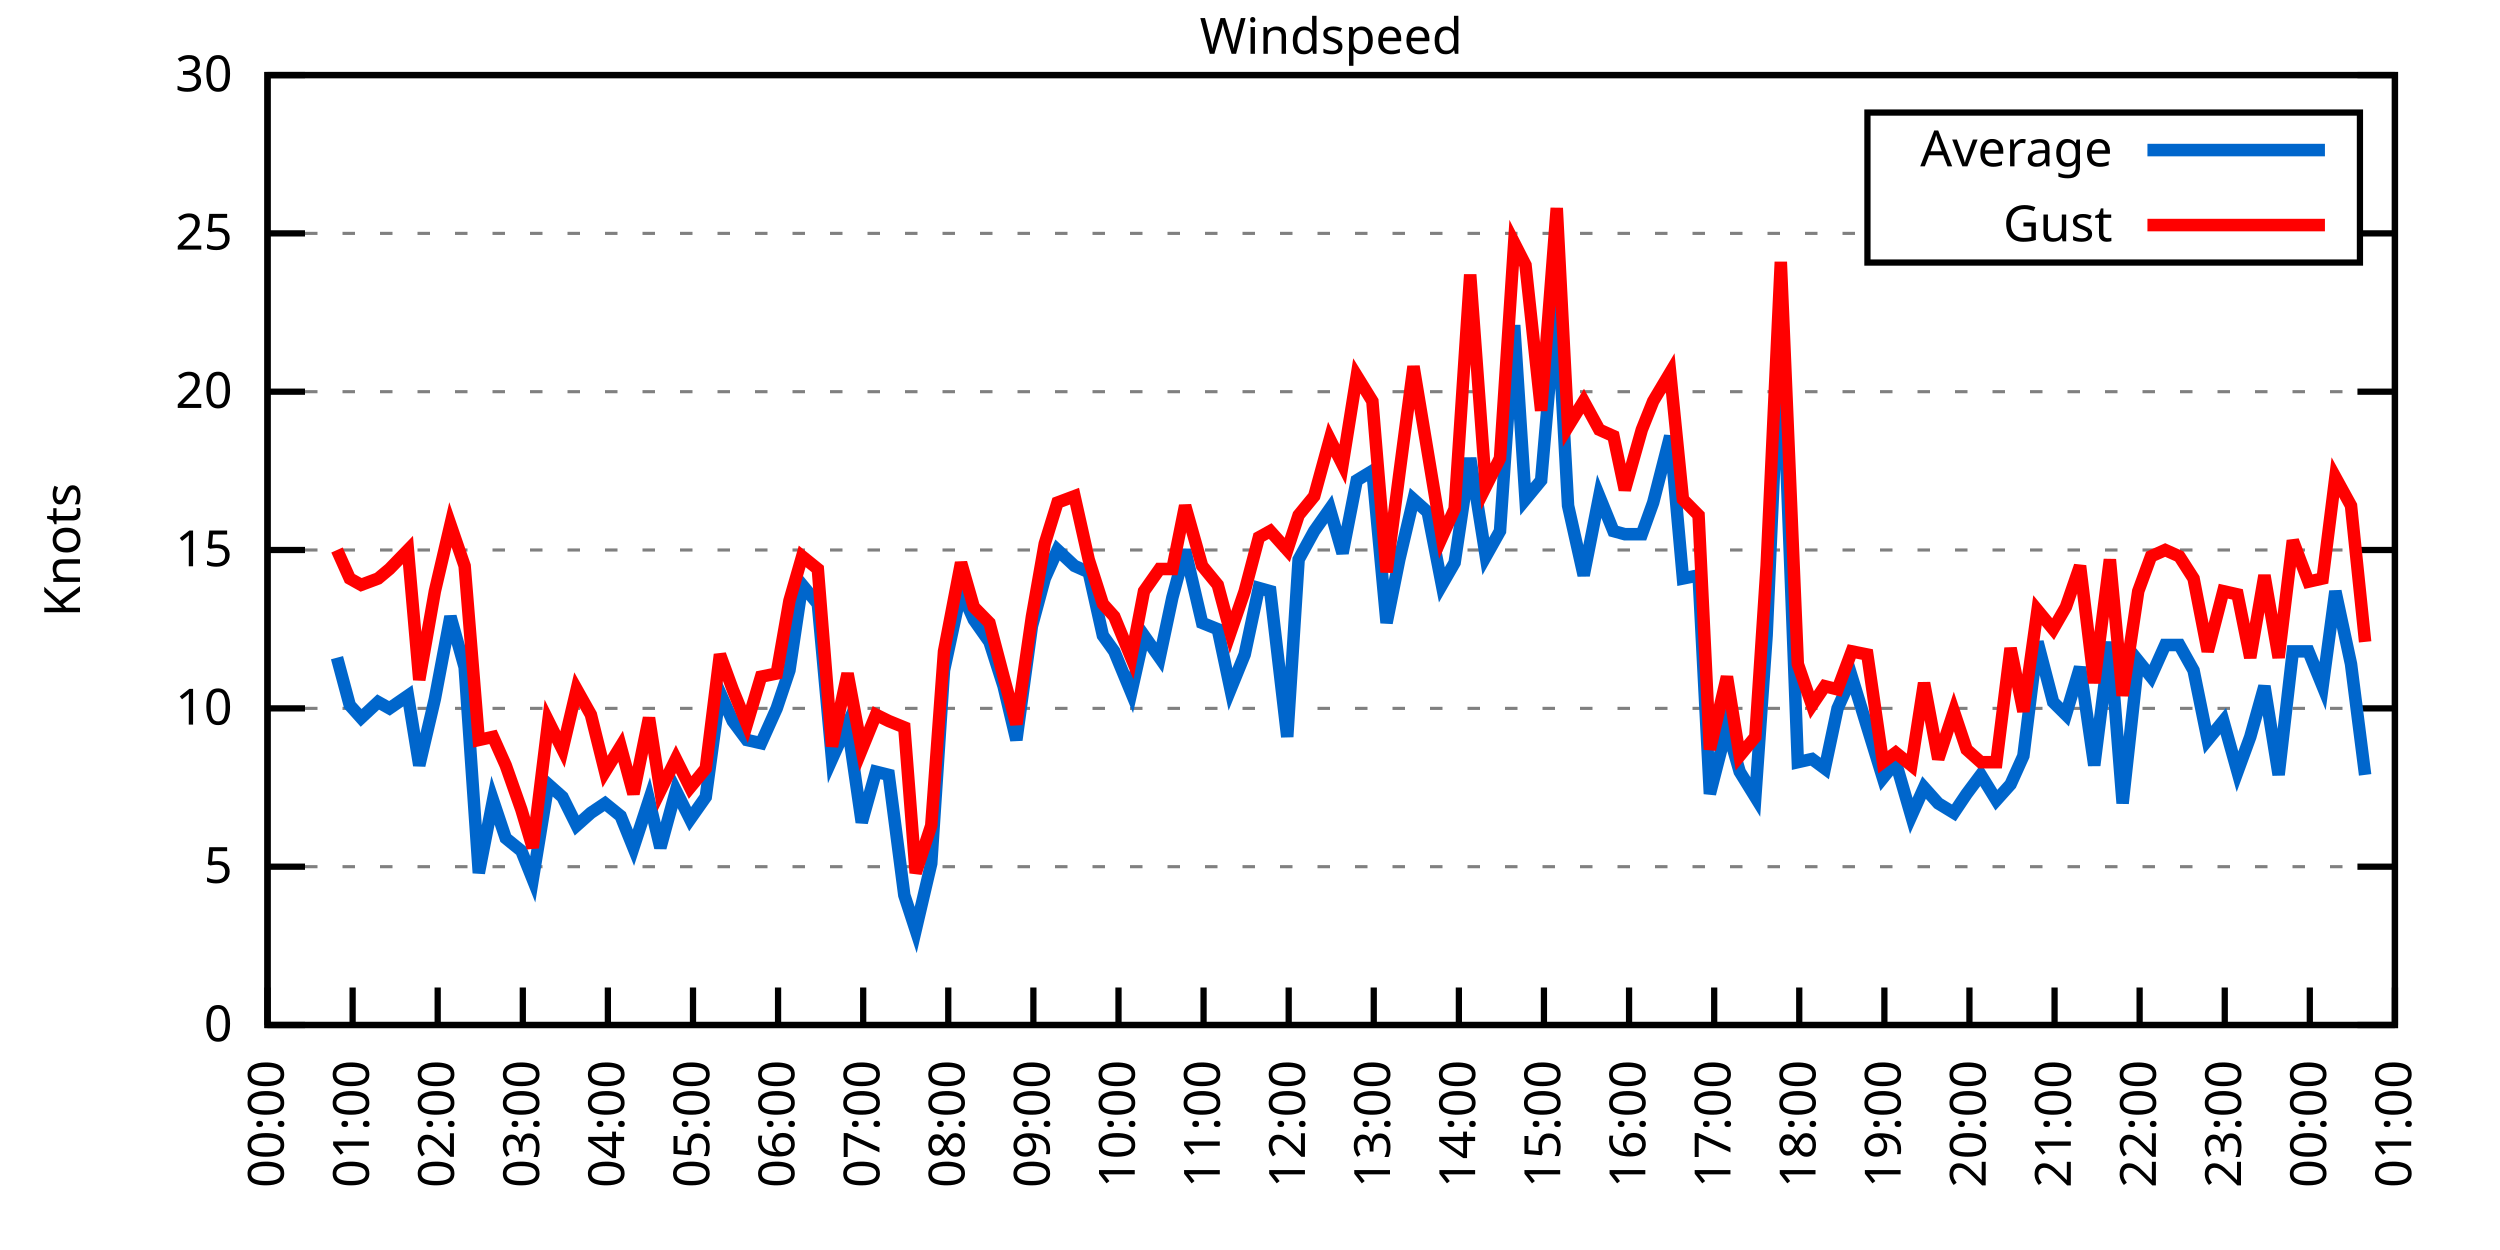
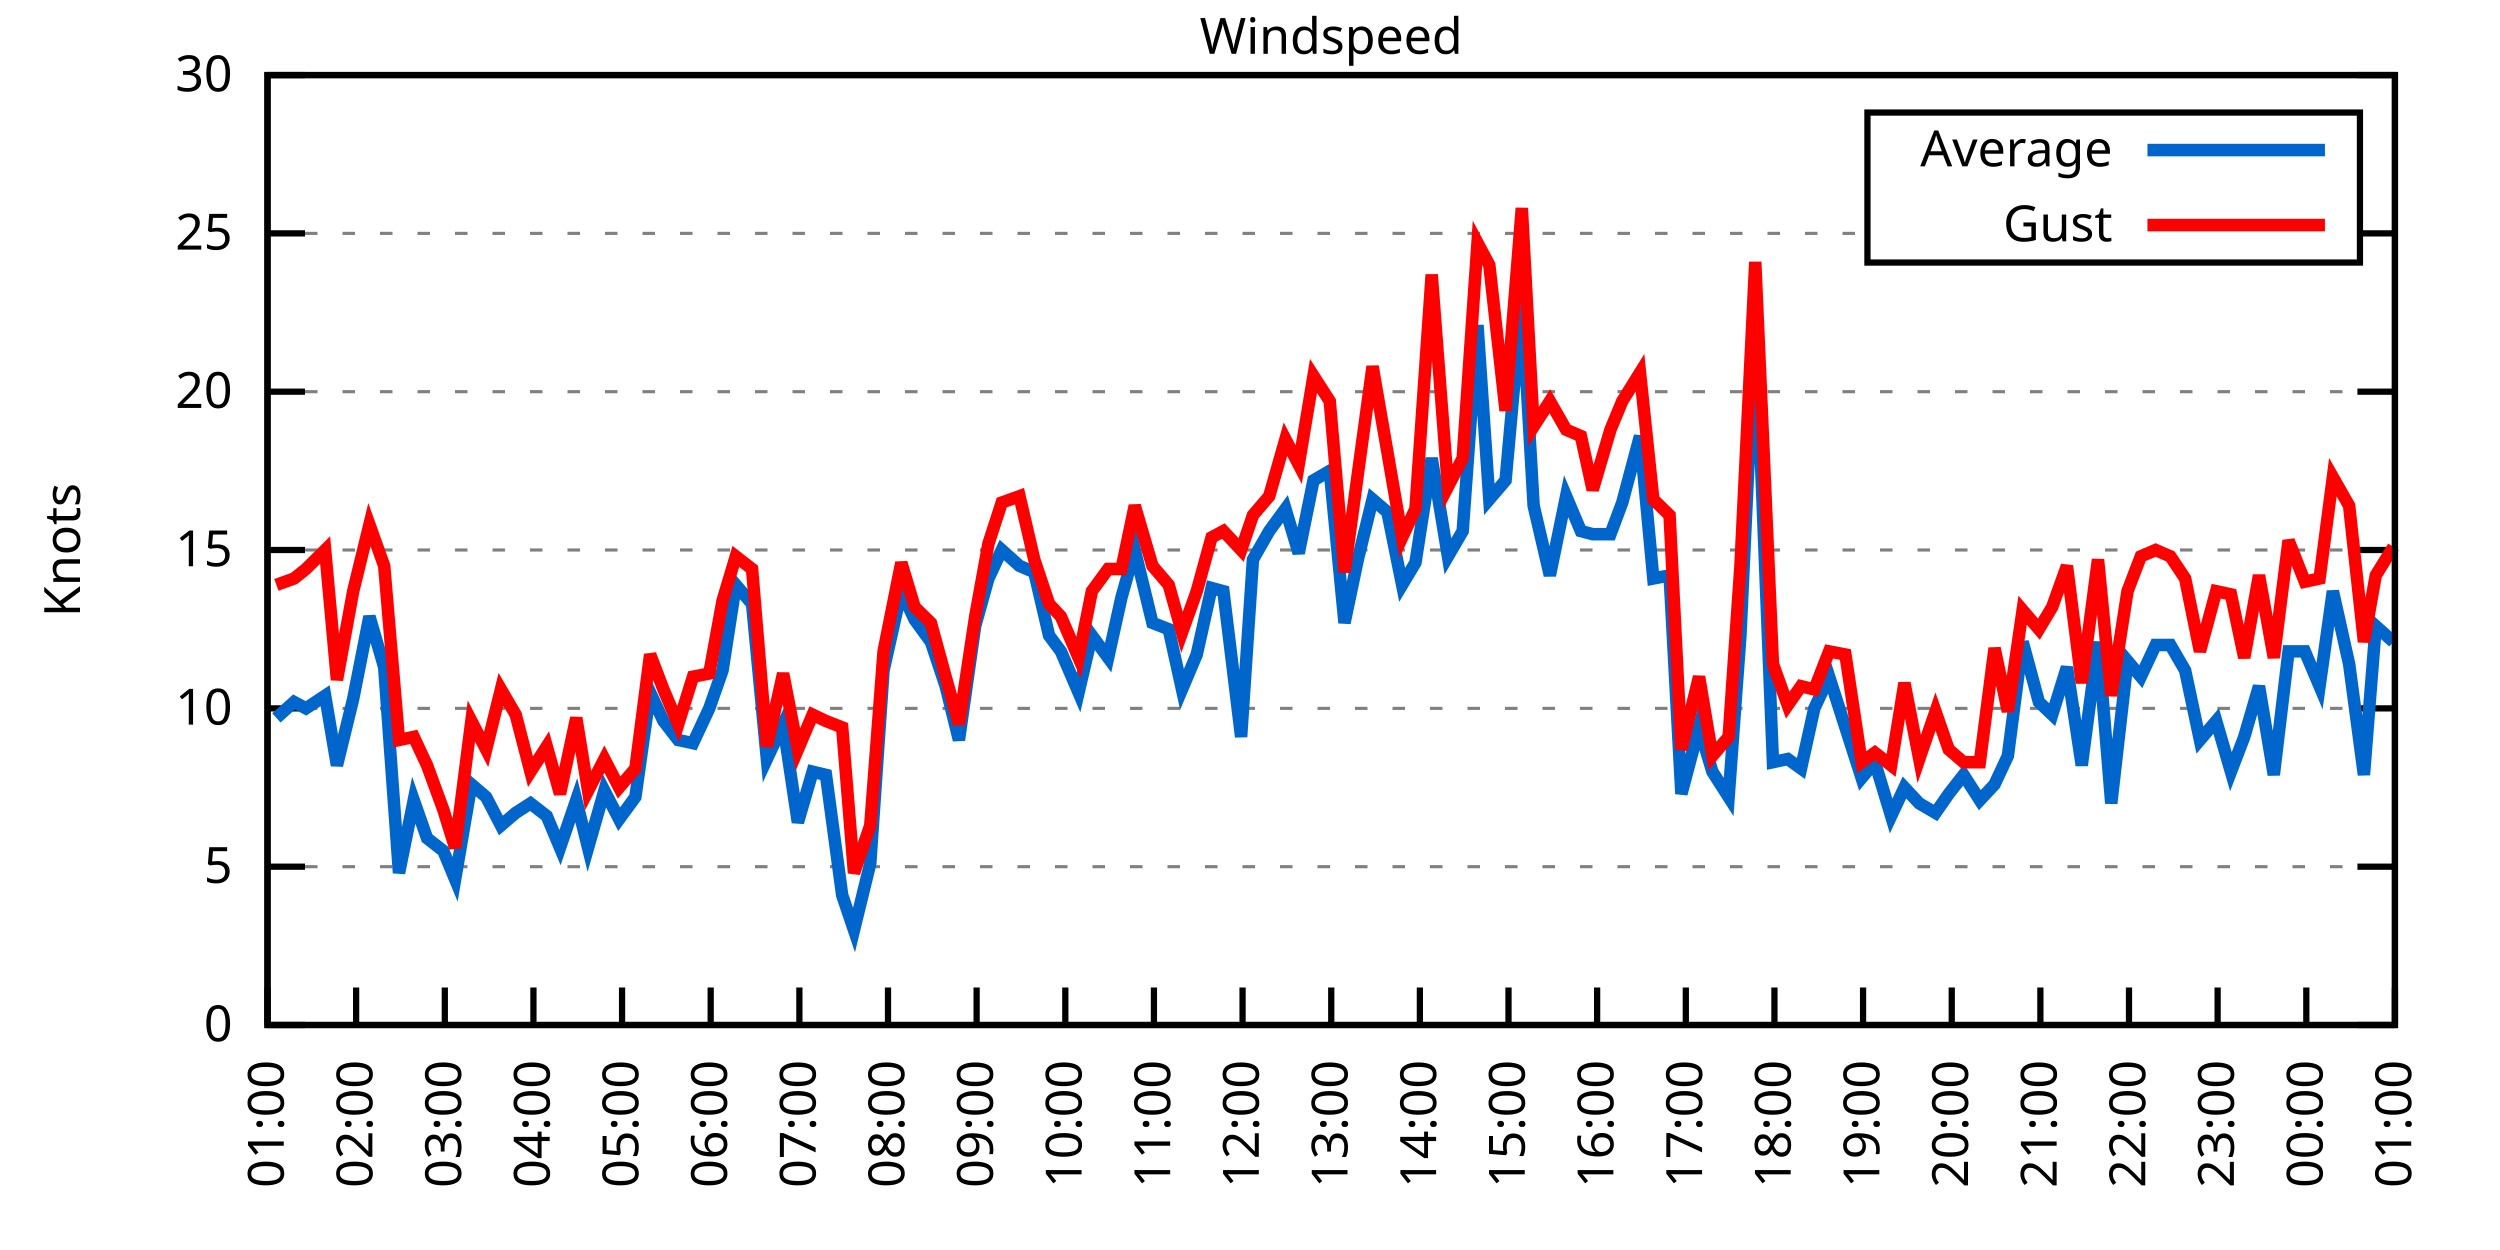
<svg xmlns="http://www.w3.org/2000/svg" xmlns:xlink="http://www.w3.org/1999/xlink" width="400" height="200" viewBox="0 0 400 200">
  <g id="gnuplot_canvas">
    <rect x="0" y="0" width="400" height="200" fill="none" />
    <defs>
      <circle id="gpDot" r="0.5" stroke-width="0.5" stroke="currentColor" />
      <path id="gpPt0" stroke-width="0.333" stroke="currentColor" d="M-1,0 h2 M0,-1 v2" />
      <path id="gpPt1" stroke-width="0.333" stroke="currentColor" d="M-1,-1 L1,1 M1,-1 L-1,1" />
      <path id="gpPt2" stroke-width="0.333" stroke="currentColor" d="M-1,0 L1,0 M0,-1 L0,1 M-1,-1 L1,1 M-1,1 L1,-1" />
      <rect id="gpPt3" stroke-width="0.333" stroke="currentColor" x="-1" y="-1" width="2" height="2" />
      <rect id="gpPt4" stroke-width="0.333" stroke="currentColor" fill="currentColor" x="-1" y="-1" width="2" height="2" />
      <circle id="gpPt5" stroke-width="0.333" stroke="currentColor" cx="0" cy="0" r="1" />
      <use xlink:href="#gpPt5" id="gpPt6" fill="currentColor" stroke="none" />
      <path id="gpPt7" stroke-width="0.333" stroke="currentColor" d="M0,-1.33 L-1.33,0.67 L1.33,0.67 z" />
      <use xlink:href="#gpPt7" id="gpPt8" fill="currentColor" stroke="none" />
      <use xlink:href="#gpPt7" id="gpPt9" stroke="currentColor" transform="rotate(180)" />
      <use xlink:href="#gpPt9" id="gpPt10" fill="currentColor" stroke="none" />
      <use xlink:href="#gpPt3" id="gpPt11" stroke="currentColor" transform="rotate(45)" />
      <use xlink:href="#gpPt11" id="gpPt12" fill="currentColor" stroke="none" />
      <path id="gpPt13" stroke-width="0.333" stroke="currentColor" d="M0,1.330 L1.265,0.411 L0.782,-1.067 L-0.782,-1.076 L-1.265,0.411 z" />
      <use xlink:href="#gpPt13" id="gpPt14" fill="currentColor" stroke="none" />
      <filter id="textbox" filterUnits="objectBoundingBox" x="0" y="0" height="1" width="1">
        <feFlood flood-color="white" flood-opacity="1" result="bgnd" />
        <feComposite in="SourceGraphic" in2="bgnd" operator="atop" />
      </filter>
      <filter id="greybox" filterUnits="objectBoundingBox" x="0" y="0" height="1" width="1">
        <feFlood flood-color="lightgrey" flood-opacity="1" result="grey" />
        <feComposite in="SourceGraphic" in2="grey" operator="atop" />
      </filter>
    </defs>
    <g fill="none" color="white" stroke="currentColor" stroke-width="1.00" stroke-linecap="butt" stroke-linejoin="miter">
</g>
    <g fill="none" color="black" stroke="currentColor" stroke-width="1.00" stroke-linecap="butt" stroke-linejoin="miter">
      <g stroke="none" shape-rendering="crispEdges">
        <polygon fill="rgb(255, 255, 255)" points="42.80,164.00 383.18,164.00 383.18,12.02 42.80,12.02 " />
      </g>
    </g>
    <g fill="none" color="black" stroke="currentColor" stroke-width="1.00" stroke-linecap="butt" stroke-linejoin="miter">
</g>
    <g fill="none" color="black" stroke="black" stroke-width="0.50" stroke-linecap="butt" stroke-linejoin="miter">
</g>
    <g fill="none" color="gray" stroke="currentColor" stroke-width="0.50" stroke-linecap="butt" stroke-linejoin="miter">
      <path stroke="gray" stroke-dasharray="2,4" class="gridline" d="M42.80,164.00 L383.19,164.00  " />
    </g>
    <g fill="none" color="gray" stroke="gray" stroke-width="1.00" stroke-linecap="butt" stroke-linejoin="miter">
</g>
    <g fill="none" color="black" stroke="currentColor" stroke-width="1.00" stroke-linecap="butt" stroke-linejoin="miter">
      <path stroke="black" d="M42.80,164.00 L48.80,164.00 M383.19,164.00 L377.19,164.00  " />
      <g transform="translate(37.20,166.60)" stroke="none" fill="black" font-family="Sans" font-size="8.00" text-anchor="end">
        <text>
          <tspan font-family="Sans"> 0</tspan>
        </text>
      </g>
    </g>
    <g fill="none" color="black" stroke="currentColor" stroke-width="1.00" stroke-linecap="butt" stroke-linejoin="miter">
</g>
    <g fill="none" color="black" stroke="black" stroke-width="0.50" stroke-linecap="butt" stroke-linejoin="miter">
</g>
    <g fill="none" color="gray" stroke="currentColor" stroke-width="0.50" stroke-linecap="butt" stroke-linejoin="miter">
      <path stroke="gray" stroke-dasharray="2,4" class="gridline" d="M42.80,138.67 L383.19,138.67  " />
    </g>
    <g fill="none" color="gray" stroke="gray" stroke-width="1.00" stroke-linecap="butt" stroke-linejoin="miter">
</g>
    <g fill="none" color="black" stroke="currentColor" stroke-width="1.00" stroke-linecap="butt" stroke-linejoin="miter">
      <path stroke="black" d="M42.80,138.67 L48.80,138.67 M383.19,138.67 L377.19,138.67  " />
      <g transform="translate(37.20,141.27)" stroke="none" fill="black" font-family="Sans" font-size="8.00" text-anchor="end">
        <text>
          <tspan font-family="Sans"> 5</tspan>
        </text>
      </g>
    </g>
    <g fill="none" color="black" stroke="currentColor" stroke-width="1.00" stroke-linecap="butt" stroke-linejoin="miter">
</g>
    <g fill="none" color="black" stroke="black" stroke-width="0.50" stroke-linecap="butt" stroke-linejoin="miter">
</g>
    <g fill="none" color="gray" stroke="currentColor" stroke-width="0.50" stroke-linecap="butt" stroke-linejoin="miter">
      <path stroke="gray" stroke-dasharray="2,4" class="gridline" d="M42.80,113.34 L383.19,113.34  " />
    </g>
    <g fill="none" color="gray" stroke="gray" stroke-width="1.00" stroke-linecap="butt" stroke-linejoin="miter">
</g>
    <g fill="none" color="black" stroke="currentColor" stroke-width="1.00" stroke-linecap="butt" stroke-linejoin="miter">
      <path stroke="black" d="M42.80,113.34 L48.80,113.34 M383.19,113.34 L377.19,113.34  " />
      <g transform="translate(37.20,115.94)" stroke="none" fill="black" font-family="Sans" font-size="8.00" text-anchor="end">
        <text>
          <tspan font-family="Sans"> 10</tspan>
        </text>
      </g>
    </g>
    <g fill="none" color="black" stroke="currentColor" stroke-width="1.00" stroke-linecap="butt" stroke-linejoin="miter">
</g>
    <g fill="none" color="black" stroke="black" stroke-width="0.50" stroke-linecap="butt" stroke-linejoin="miter">
</g>
    <g fill="none" color="gray" stroke="currentColor" stroke-width="0.50" stroke-linecap="butt" stroke-linejoin="miter">
      <path stroke="gray" stroke-dasharray="2,4" class="gridline" d="M42.80,88.00 L383.19,88.00  " />
    </g>
    <g fill="none" color="gray" stroke="gray" stroke-width="1.00" stroke-linecap="butt" stroke-linejoin="miter">
</g>
    <g fill="none" color="black" stroke="currentColor" stroke-width="1.00" stroke-linecap="butt" stroke-linejoin="miter">
      <path stroke="black" d="M42.80,88.00 L48.80,88.00 M383.19,88.00 L377.19,88.00  " />
      <g transform="translate(37.20,90.60)" stroke="none" fill="black" font-family="Sans" font-size="8.00" text-anchor="end">
        <text>
          <tspan font-family="Sans"> 15</tspan>
        </text>
      </g>
    </g>
    <g fill="none" color="black" stroke="currentColor" stroke-width="1.00" stroke-linecap="butt" stroke-linejoin="miter">
</g>
    <g fill="none" color="black" stroke="black" stroke-width="0.50" stroke-linecap="butt" stroke-linejoin="miter">
</g>
    <g fill="none" color="gray" stroke="currentColor" stroke-width="0.50" stroke-linecap="butt" stroke-linejoin="miter">
      <path stroke="gray" stroke-dasharray="2,4" class="gridline" d="M42.80,62.67 L383.19,62.67  " />
    </g>
    <g fill="none" color="gray" stroke="gray" stroke-width="1.00" stroke-linecap="butt" stroke-linejoin="miter">
</g>
    <g fill="none" color="black" stroke="currentColor" stroke-width="1.00" stroke-linecap="butt" stroke-linejoin="miter">
      <path stroke="black" d="M42.80,62.67 L48.80,62.67 M383.19,62.67 L377.19,62.67  " />
      <g transform="translate(37.20,65.27)" stroke="none" fill="black" font-family="Sans" font-size="8.00" text-anchor="end">
        <text>
          <tspan font-family="Sans"> 20</tspan>
        </text>
      </g>
    </g>
    <g fill="none" color="black" stroke="currentColor" stroke-width="1.00" stroke-linecap="butt" stroke-linejoin="miter">
</g>
    <g fill="none" color="black" stroke="black" stroke-width="0.50" stroke-linecap="butt" stroke-linejoin="miter">
</g>
    <g fill="none" color="gray" stroke="currentColor" stroke-width="0.50" stroke-linecap="butt" stroke-linejoin="miter">
      <path stroke="gray" stroke-dasharray="2,4" class="gridline" d="M42.80,37.34 L298.79,37.34 M377.59,37.34 L383.19,37.34  " />
    </g>
    <g fill="none" color="gray" stroke="gray" stroke-width="1.00" stroke-linecap="butt" stroke-linejoin="miter">
</g>
    <g fill="none" color="black" stroke="currentColor" stroke-width="1.00" stroke-linecap="butt" stroke-linejoin="miter">
      <path stroke="black" d="M42.80,37.34 L48.80,37.34 M383.19,37.34 L377.19,37.34  " />
      <g transform="translate(37.20,39.94)" stroke="none" fill="black" font-family="Sans" font-size="8.00" text-anchor="end">
        <text>
          <tspan font-family="Sans"> 25</tspan>
        </text>
      </g>
    </g>
    <g fill="none" color="black" stroke="currentColor" stroke-width="1.00" stroke-linecap="butt" stroke-linejoin="miter">
</g>
    <g fill="none" color="black" stroke="black" stroke-width="0.50" stroke-linecap="butt" stroke-linejoin="miter">
</g>
    <g fill="none" color="gray" stroke="currentColor" stroke-width="0.50" stroke-linecap="butt" stroke-linejoin="miter">
      <path stroke="gray" stroke-dasharray="2,4" class="gridline" d="M42.80,12.01 L383.19,12.01  " />
    </g>
    <g fill="none" color="gray" stroke="gray" stroke-width="1.00" stroke-linecap="butt" stroke-linejoin="miter">
</g>
    <g fill="none" color="black" stroke="currentColor" stroke-width="1.00" stroke-linecap="butt" stroke-linejoin="miter">
      <path stroke="black" d="M42.80,12.01 L48.80,12.01 M383.19,12.01 L377.19,12.01  " />
      <g transform="translate(37.20,14.61)" stroke="none" fill="black" font-family="Sans" font-size="8.00" text-anchor="end">
        <text>
          <tspan font-family="Sans"> 30</tspan>
        </text>
      </g>
    </g>
    <g fill="none" color="black" stroke="currentColor" stroke-width="1.00" stroke-linecap="butt" stroke-linejoin="miter">
      <path stroke="black" d="M42.80,164.00 L42.80,158.00  " />
      <g transform="translate(45.40,169.60) rotate(270.00)" stroke="none" fill="black" font-family="Sans" font-size="8.00" text-anchor="end">
        <text>
-           <tspan font-family="Sans">00:00</tspan>
-         </text>
-       </g>
-     </g>
-     <g fill="none" color="black" stroke="currentColor" stroke-width="1.00" stroke-linecap="butt" stroke-linejoin="miter">
-       <path stroke="black" d="M56.42,164.00 L56.42,158.00  " />
-       <g transform="translate(59.02,169.60) rotate(270.00)" stroke="none" fill="black" font-family="Sans" font-size="8.00" text-anchor="end">
-         <text>
          <tspan font-family="Sans">01:00</tspan>
        </text>
      </g>
    </g>
    <g fill="none" color="black" stroke="currentColor" stroke-width="1.00" stroke-linecap="butt" stroke-linejoin="miter">
-       <path stroke="black" d="M70.03,164.00 L70.03,158.00  " />
-       <g transform="translate(72.63,169.60) rotate(270.00)" stroke="none" fill="black" font-family="Sans" font-size="8.00" text-anchor="end">
+       <path stroke="black" d="M56.98,164.00 L56.98,158.00  " />
+       <g transform="translate(59.58,169.60) rotate(270.00)" stroke="none" fill="black" font-family="Sans" font-size="8.00" text-anchor="end">
        <text>
          <tspan font-family="Sans">02:00</tspan>
        </text>
      </g>
    </g>
    <g fill="none" color="black" stroke="currentColor" stroke-width="1.00" stroke-linecap="butt" stroke-linejoin="miter">
-       <path stroke="black" d="M83.65,164.00 L83.65,158.00  " />
-       <g transform="translate(86.25,169.60) rotate(270.00)" stroke="none" fill="black" font-family="Sans" font-size="8.00" text-anchor="end">
+       <path stroke="black" d="M71.17,164.00 L71.17,158.00  " />
+       <g transform="translate(73.77,169.60) rotate(270.00)" stroke="none" fill="black" font-family="Sans" font-size="8.00" text-anchor="end">
        <text>
          <tspan font-family="Sans">03:00</tspan>
        </text>
      </g>
    </g>
    <g fill="none" color="black" stroke="currentColor" stroke-width="1.00" stroke-linecap="butt" stroke-linejoin="miter">
-       <path stroke="black" d="M97.26,164.00 L97.26,158.00  " />
-       <g transform="translate(99.86,169.60) rotate(270.00)" stroke="none" fill="black" font-family="Sans" font-size="8.00" text-anchor="end">
+       <path stroke="black" d="M85.35,164.00 L85.35,158.00  " />
+       <g transform="translate(87.95,169.60) rotate(270.00)" stroke="none" fill="black" font-family="Sans" font-size="8.00" text-anchor="end">
        <text>
          <tspan font-family="Sans">04:00</tspan>
        </text>
      </g>
    </g>
    <g fill="none" color="black" stroke="currentColor" stroke-width="1.00" stroke-linecap="butt" stroke-linejoin="miter">
-       <path stroke="black" d="M110.88,164.00 L110.88,158.00  " />
-       <g transform="translate(113.48,169.60) rotate(270.00)" stroke="none" fill="black" font-family="Sans" font-size="8.00" text-anchor="end">
+       <path stroke="black" d="M99.53,164.00 L99.53,158.00  " />
+       <g transform="translate(102.13,169.60) rotate(270.00)" stroke="none" fill="black" font-family="Sans" font-size="8.00" text-anchor="end">
        <text>
          <tspan font-family="Sans">05:00</tspan>
        </text>
      </g>
    </g>
    <g fill="none" color="black" stroke="currentColor" stroke-width="1.00" stroke-linecap="butt" stroke-linejoin="miter">
-       <path stroke="black" d="M124.49,164.00 L124.49,158.00  " />
-       <g transform="translate(127.09,169.60) rotate(270.00)" stroke="none" fill="black" font-family="Sans" font-size="8.00" text-anchor="end">
+       <path stroke="black" d="M113.71,164.00 L113.71,158.00  " />
+       <g transform="translate(116.31,169.60) rotate(270.00)" stroke="none" fill="black" font-family="Sans" font-size="8.00" text-anchor="end">
        <text>
          <tspan font-family="Sans">06:00</tspan>
        </text>
      </g>
    </g>
    <g fill="none" color="black" stroke="currentColor" stroke-width="1.00" stroke-linecap="butt" stroke-linejoin="miter">
-       <path stroke="black" d="M138.11,164.00 L138.11,158.00  " />
-       <g transform="translate(140.71,169.60) rotate(270.00)" stroke="none" fill="black" font-family="Sans" font-size="8.00" text-anchor="end">
+       <path stroke="black" d="M127.90,164.00 L127.90,158.00  " />
+       <g transform="translate(130.50,169.60) rotate(270.00)" stroke="none" fill="black" font-family="Sans" font-size="8.00" text-anchor="end">
        <text>
          <tspan font-family="Sans">07:00</tspan>
        </text>
      </g>
    </g>
    <g fill="none" color="black" stroke="currentColor" stroke-width="1.00" stroke-linecap="butt" stroke-linejoin="miter">
-       <path stroke="black" d="M151.72,164.00 L151.72,158.00  " />
-       <g transform="translate(154.32,169.60) rotate(270.00)" stroke="none" fill="black" font-family="Sans" font-size="8.00" text-anchor="end">
+       <path stroke="black" d="M142.08,164.00 L142.08,158.00  " />
+       <g transform="translate(144.68,169.60) rotate(270.00)" stroke="none" fill="black" font-family="Sans" font-size="8.00" text-anchor="end">
        <text>
          <tspan font-family="Sans">08:00</tspan>
        </text>
      </g>
    </g>
    <g fill="none" color="black" stroke="currentColor" stroke-width="1.00" stroke-linecap="butt" stroke-linejoin="miter">
-       <path stroke="black" d="M165.34,164.00 L165.34,158.00  " />
-       <g transform="translate(167.94,169.60) rotate(270.00)" stroke="none" fill="black" font-family="Sans" font-size="8.00" text-anchor="end">
+       <path stroke="black" d="M156.26,164.00 L156.26,158.00  " />
+       <g transform="translate(158.86,169.60) rotate(270.00)" stroke="none" fill="black" font-family="Sans" font-size="8.00" text-anchor="end">
        <text>
          <tspan font-family="Sans">09:00</tspan>
        </text>
      </g>
    </g>
    <g fill="none" color="black" stroke="currentColor" stroke-width="1.00" stroke-linecap="butt" stroke-linejoin="miter">
-       <path stroke="black" d="M178.96,164.00 L178.96,158.00  " />
-       <g transform="translate(181.56,169.60) rotate(270.00)" stroke="none" fill="black" font-family="Sans" font-size="8.00" text-anchor="end">
+       <path stroke="black" d="M170.45,164.00 L170.45,158.00  " />
+       <g transform="translate(173.05,169.60) rotate(270.00)" stroke="none" fill="black" font-family="Sans" font-size="8.00" text-anchor="end">
        <text>
          <tspan font-family="Sans">10:00</tspan>
        </text>
      </g>
    </g>
    <g fill="none" color="black" stroke="currentColor" stroke-width="1.00" stroke-linecap="butt" stroke-linejoin="miter">
-       <path stroke="black" d="M192.57,164.00 L192.57,158.00  " />
-       <g transform="translate(195.17,169.60) rotate(270.00)" stroke="none" fill="black" font-family="Sans" font-size="8.00" text-anchor="end">
+       <path stroke="black" d="M184.63,164.00 L184.63,158.00  " />
+       <g transform="translate(187.23,169.60) rotate(270.00)" stroke="none" fill="black" font-family="Sans" font-size="8.00" text-anchor="end">
        <text>
          <tspan font-family="Sans">11:00</tspan>
        </text>
      </g>
    </g>
    <g fill="none" color="black" stroke="currentColor" stroke-width="1.00" stroke-linecap="butt" stroke-linejoin="miter">
-       <path stroke="black" d="M206.19,164.00 L206.19,158.00  " />
-       <g transform="translate(208.79,169.60) rotate(270.00)" stroke="none" fill="black" font-family="Sans" font-size="8.00" text-anchor="end">
+       <path stroke="black" d="M198.81,164.00 L198.81,158.00  " />
+       <g transform="translate(201.41,169.60) rotate(270.00)" stroke="none" fill="black" font-family="Sans" font-size="8.00" text-anchor="end">
        <text>
          <tspan font-family="Sans">12:00</tspan>
        </text>
      </g>
    </g>
    <g fill="none" color="black" stroke="currentColor" stroke-width="1.00" stroke-linecap="butt" stroke-linejoin="miter">
-       <path stroke="black" d="M219.80,164.00 L219.80,158.00  " />
-       <g transform="translate(222.40,169.60) rotate(270.00)" stroke="none" fill="black" font-family="Sans" font-size="8.00" text-anchor="end">
+       <path stroke="black" d="M213.00,164.00 L213.00,158.00  " />
+       <g transform="translate(215.60,169.60) rotate(270.00)" stroke="none" fill="black" font-family="Sans" font-size="8.00" text-anchor="end">
        <text>
          <tspan font-family="Sans">13:00</tspan>
        </text>
      </g>
    </g>
    <g fill="none" color="black" stroke="currentColor" stroke-width="1.00" stroke-linecap="butt" stroke-linejoin="miter">
-       <path stroke="black" d="M233.42,164.00 L233.42,158.00  " />
-       <g transform="translate(236.02,169.60) rotate(270.00)" stroke="none" fill="black" font-family="Sans" font-size="8.00" text-anchor="end">
+       <path stroke="black" d="M227.18,164.00 L227.18,158.00  " />
+       <g transform="translate(229.78,169.60) rotate(270.00)" stroke="none" fill="black" font-family="Sans" font-size="8.00" text-anchor="end">
        <text>
          <tspan font-family="Sans">14:00</tspan>
        </text>
      </g>
    </g>
    <g fill="none" color="black" stroke="currentColor" stroke-width="1.00" stroke-linecap="butt" stroke-linejoin="miter">
-       <path stroke="black" d="M247.03,164.00 L247.03,158.00  " />
-       <g transform="translate(249.63,169.60) rotate(270.00)" stroke="none" fill="black" font-family="Sans" font-size="8.00" text-anchor="end">
+       <path stroke="black" d="M241.36,164.00 L241.36,158.00  " />
+       <g transform="translate(243.96,169.60) rotate(270.00)" stroke="none" fill="black" font-family="Sans" font-size="8.00" text-anchor="end">
        <text>
          <tspan font-family="Sans">15:00</tspan>
        </text>
      </g>
    </g>
    <g fill="none" color="black" stroke="currentColor" stroke-width="1.00" stroke-linecap="butt" stroke-linejoin="miter">
-       <path stroke="black" d="M260.65,164.00 L260.65,158.00  " />
-       <g transform="translate(263.25,169.60) rotate(270.00)" stroke="none" fill="black" font-family="Sans" font-size="8.00" text-anchor="end">
+       <path stroke="black" d="M255.54,164.00 L255.54,158.00  " />
+       <g transform="translate(258.14,169.60) rotate(270.00)" stroke="none" fill="black" font-family="Sans" font-size="8.00" text-anchor="end">
        <text>
          <tspan font-family="Sans">16:00</tspan>
        </text>
      </g>
    </g>
    <g fill="none" color="black" stroke="currentColor" stroke-width="1.00" stroke-linecap="butt" stroke-linejoin="miter">
-       <path stroke="black" d="M274.27,164.00 L274.27,158.00  " />
-       <g transform="translate(276.87,169.60) rotate(270.00)" stroke="none" fill="black" font-family="Sans" font-size="8.00" text-anchor="end">
+       <path stroke="black" d="M269.73,164.00 L269.73,158.00  " />
+       <g transform="translate(272.33,169.60) rotate(270.00)" stroke="none" fill="black" font-family="Sans" font-size="8.00" text-anchor="end">
        <text>
          <tspan font-family="Sans">17:00</tspan>
        </text>
      </g>
    </g>
    <g fill="none" color="black" stroke="currentColor" stroke-width="1.00" stroke-linecap="butt" stroke-linejoin="miter">
-       <path stroke="black" d="M287.88,164.00 L287.88,158.00  " />
-       <g transform="translate(290.48,169.60) rotate(270.00)" stroke="none" fill="black" font-family="Sans" font-size="8.00" text-anchor="end">
+       <path stroke="black" d="M283.91,164.00 L283.91,158.00  " />
+       <g transform="translate(286.51,169.60) rotate(270.00)" stroke="none" fill="black" font-family="Sans" font-size="8.00" text-anchor="end">
        <text>
          <tspan font-family="Sans">18:00</tspan>
        </text>
      </g>
    </g>
    <g fill="none" color="black" stroke="currentColor" stroke-width="1.00" stroke-linecap="butt" stroke-linejoin="miter">
-       <path stroke="black" d="M301.50,164.00 L301.50,158.00  " />
-       <g transform="translate(304.10,169.60) rotate(270.00)" stroke="none" fill="black" font-family="Sans" font-size="8.00" text-anchor="end">
+       <path stroke="black" d="M298.09,164.00 L298.09,158.00  " />
+       <g transform="translate(300.69,169.60) rotate(270.00)" stroke="none" fill="black" font-family="Sans" font-size="8.00" text-anchor="end">
        <text>
          <tspan font-family="Sans">19:00</tspan>
        </text>
      </g>
    </g>
    <g fill="none" color="black" stroke="currentColor" stroke-width="1.00" stroke-linecap="butt" stroke-linejoin="miter">
-       <path stroke="black" d="M315.11,164.00 L315.11,158.00  " />
-       <g transform="translate(317.71,169.60) rotate(270.00)" stroke="none" fill="black" font-family="Sans" font-size="8.00" text-anchor="end">
+       <path stroke="black" d="M312.28,164.00 L312.28,158.00  " />
+       <g transform="translate(314.88,169.60) rotate(270.00)" stroke="none" fill="black" font-family="Sans" font-size="8.00" text-anchor="end">
        <text>
          <tspan font-family="Sans">20:00</tspan>
        </text>
      </g>
    </g>
    <g fill="none" color="black" stroke="currentColor" stroke-width="1.00" stroke-linecap="butt" stroke-linejoin="miter">
-       <path stroke="black" d="M328.73,164.00 L328.73,158.00  " />
-       <g transform="translate(331.33,169.60) rotate(270.00)" stroke="none" fill="black" font-family="Sans" font-size="8.00" text-anchor="end">
+       <path stroke="black" d="M326.46,164.00 L326.46,158.00  " />
+       <g transform="translate(329.06,169.60) rotate(270.00)" stroke="none" fill="black" font-family="Sans" font-size="8.00" text-anchor="end">
        <text>
          <tspan font-family="Sans">21:00</tspan>
        </text>
      </g>
    </g>
    <g fill="none" color="black" stroke="currentColor" stroke-width="1.00" stroke-linecap="butt" stroke-linejoin="miter">
-       <path stroke="black" d="M342.34,164.00 L342.34,158.00  " />
-       <g transform="translate(344.94,169.60) rotate(270.00)" stroke="none" fill="black" font-family="Sans" font-size="8.00" text-anchor="end">
+       <path stroke="black" d="M340.64,164.00 L340.64,158.00  " />
+       <g transform="translate(343.24,169.60) rotate(270.00)" stroke="none" fill="black" font-family="Sans" font-size="8.00" text-anchor="end">
        <text>
          <tspan font-family="Sans">22:00</tspan>
        </text>
      </g>
    </g>
    <g fill="none" color="black" stroke="currentColor" stroke-width="1.00" stroke-linecap="butt" stroke-linejoin="miter">
-       <path stroke="black" d="M355.96,164.00 L355.96,158.00  " />
-       <g transform="translate(358.56,169.60) rotate(270.00)" stroke="none" fill="black" font-family="Sans" font-size="8.00" text-anchor="end">
+       <path stroke="black" d="M354.82,164.00 L354.82,158.00  " />
+       <g transform="translate(357.42,169.60) rotate(270.00)" stroke="none" fill="black" font-family="Sans" font-size="8.00" text-anchor="end">
        <text>
          <tspan font-family="Sans">23:00</tspan>
        </text>
      </g>
    </g>
    <g fill="none" color="black" stroke="currentColor" stroke-width="1.00" stroke-linecap="butt" stroke-linejoin="miter">
-       <path stroke="black" d="M369.57,164.00 L369.57,158.00  " />
-       <g transform="translate(372.17,169.60) rotate(270.00)" stroke="none" fill="black" font-family="Sans" font-size="8.00" text-anchor="end">
+       <path stroke="black" d="M369.01,164.00 L369.01,158.00  " />
+       <g transform="translate(371.61,169.60) rotate(270.00)" stroke="none" fill="black" font-family="Sans" font-size="8.00" text-anchor="end">
        <text>
          <tspan font-family="Sans">00:00</tspan>
        </text>
      </g>
    </g>
    <g fill="none" color="black" stroke="currentColor" stroke-width="1.00" stroke-linecap="butt" stroke-linejoin="miter">
      <path stroke="black" d="M383.19,164.00 L383.19,158.00  " />
      <g transform="translate(385.79,169.60) rotate(270.00)" stroke="none" fill="black" font-family="Sans" font-size="8.00" text-anchor="end">
        <text>
          <tspan font-family="Sans">01:00</tspan>
        </text>
      </g>
    </g>
    <g fill="none" color="black" stroke="currentColor" stroke-width="1.00" stroke-linecap="butt" stroke-linejoin="miter">
</g>
    <g fill="none" color="black" stroke="currentColor" stroke-width="1.00" stroke-linecap="butt" stroke-linejoin="miter">
      <path stroke="black" d="M42.80,12.01 L42.80,164.00 L383.19,164.00 L383.19,12.01 L42.80,12.01 Z  " />
    </g>
    <g fill="none" color="black" stroke="currentColor" stroke-width="1.00" stroke-linecap="butt" stroke-linejoin="miter">
</g>
    <g fill="none" color="black" stroke="currentColor" stroke-width="1.00" stroke-linecap="butt" stroke-linejoin="miter">
      <path stroke="black" d="M298.79,42.01 L298.79,18.01 L377.59,18.01 L377.59,42.01 L298.79,42.01 Z  " />
    </g>
    <g id="Windspeed_plot_1">
      <g fill="none" color="white" stroke="black" stroke-width="2.00" stroke-linecap="butt" stroke-linejoin="miter">
</g>
      <g fill="none" color="black" stroke="currentColor" stroke-width="2.00" stroke-linecap="butt" stroke-linejoin="miter">
        <g transform="translate(337.99,26.61)" stroke="none" fill="black" font-family="Sans" font-size="8.00" text-anchor="end">
          <text>
            <tspan font-family="Sans">Average</tspan>
          </text>
        </g>
      </g>
      <g fill="none" color="black" stroke="currentColor" stroke-width="2.00" stroke-linecap="butt" stroke-linejoin="miter">
-         <path stroke="rgb(  0, 102, 204)" d="M343.59,24.01 L371.99,24.01 M53.92,105.23 L55.96,112.83 L57.78,114.86 L60.50,112.32 L62.32,113.34 L65.27,111.31   L67.08,122.46 L69.58,111.82 L72.07,98.64 L74.34,106.75 L76.61,139.68 L78.88,128.03 L80.92,134.11 L83.42,136.14   L85.24,140.69 L87.73,125.50 L90.00,127.52 L92.27,132.08 L94.54,130.06 L96.81,128.54 L99.30,130.56 L101.35,135.63   L103.84,128.03 L105.66,135.63 L108.15,126.51 L110.42,131.07 L112.92,127.52 L115.19,110.80 L117.23,115.36 L119.50,118.40   L121.77,118.91 L124.27,113.34 L126.31,107.26 L128.35,93.58 L130.85,96.62 L133.12,121.44 L135.61,115.87 L137.88,131.58   L140.15,123.47 L142.19,123.98 L144.69,143.23 L146.51,148.80 L149.00,138.16 L151.04,107.26 L153.77,94.59 L155.81,99.15   L158.31,102.70 L160.57,109.79 L162.62,118.40 L165.11,100.16 L167.16,92.56 L169.20,88.00 L171.92,90.54 L174.19,91.55   L176.46,101.68 L178.28,104.22 L181.00,110.80 L183.04,101.68 L185.54,105.23 L187.58,95.60 L189.62,88.00 L192.34,99.66   L194.84,100.67 L196.88,110.30 L199.15,104.72 L201.42,94.08 L203.24,94.59 L205.96,117.90 L207.78,89.52 L210.27,84.97   L212.77,81.42 L214.81,88.51 L217.08,76.86 L219.58,75.34 L221.85,99.66 L223.89,89.52 L226.16,79.90 L228.43,81.93   L230.70,93.58 L232.74,90.03 L235.23,73.31 L237.73,89.02 L240.00,84.97 L242.27,52.03 L244.08,79.90 L246.58,76.86   L249.08,47.98 L250.89,80.91 L253.39,92.06 L255.88,79.39 L258.15,84.97 L259.97,85.47 L262.69,85.47 L264.51,80.41   L267.23,69.77 L269.27,92.56 L271.77,92.06 L273.58,127.02 L276.31,116.38 L278.35,123.47 L280.85,127.52 L282.66,101.68   L284.93,51.02 L287.65,121.95 L289.92,121.44 L291.97,122.96 L294.01,113.34 L296.28,108.27 L298.77,116.38 L301.27,124.48   L303.31,121.95 L305.81,130.56 L307.85,126.00 L310.12,128.54 L312.62,130.06 L314.66,127.02 L316.93,123.98 L319.42,128.03   L321.69,125.50 L323.74,120.94 L326.00,102.70 L328.50,112.32 L330.54,114.35 L332.81,106.75 L335.08,122.46 L337.58,102.70   L339.62,128.54 L342.12,105.74 L344.16,108.27 L346.43,103.20 L348.70,103.20 L350.97,107.26 L353.24,118.40 L355.73,115.36   L358.00,123.47 L360.04,117.90 L362.31,109.79 L364.58,123.98 L366.85,104.22 L369.35,104.22 L371.62,109.79 L373.66,94.59   L376.16,106.24 L378.42,123.98  " />
+         <path stroke="rgb(  0, 102, 204)" d="M343.59,24.01 L371.99,24.01 M44.22,114.86 L47.05,112.32 L48.95,113.34 L52.02,111.31 L53.91,122.46 L56.51,111.82   L59.11,98.64 L61.47,106.75 L63.84,139.68 L66.20,128.03 L68.33,134.11 L70.93,136.14 L72.82,140.69 L75.42,125.50   L77.78,127.52 L80.15,132.08 L82.51,130.06 L84.88,128.54 L87.48,130.56 L89.60,135.63 L92.20,128.03 L94.09,135.63   L96.70,126.51 L99.06,131.07 L101.66,127.52 L104.02,110.80 L106.15,115.36 L108.51,118.40 L110.88,118.91 L113.48,113.34   L115.61,107.26 L117.73,93.58 L120.33,96.62 L122.70,121.44 L125.30,115.87 L127.66,131.58 L130.02,123.47 L132.15,123.98   L134.75,143.23 L136.64,148.80 L139.24,138.16 L141.37,107.26 L144.21,94.59 L146.34,99.15 L148.94,102.70 L151.30,109.79   L153.43,118.40 L156.03,100.16 L158.15,92.56 L160.28,88.00 L163.12,90.54 L165.48,91.55 L167.85,101.68 L169.74,104.22   L172.57,110.80 L174.70,101.68 L177.30,105.23 L179.43,95.60 L181.56,88.00 L184.39,99.66 L186.99,100.67 L189.12,110.30   L191.48,104.72 L193.85,94.08 L195.74,94.59 L198.58,117.90 L200.47,89.52 L203.07,84.97 L205.67,81.42 L207.79,88.51   L210.16,76.86 L212.76,75.34 L215.12,99.66 L217.25,89.52 L219.61,79.90 L221.98,81.93 L224.34,93.58 L226.47,90.03   L229.07,73.31 L231.67,89.02 L234.03,84.97 L236.40,52.03 L238.29,79.90 L240.89,76.86 L243.49,47.98 L245.38,80.91   L247.98,92.06 L250.58,79.39 L252.94,84.97 L254.83,85.47 L257.67,85.47 L259.56,80.41 L262.40,69.77 L264.53,92.56   L267.13,92.06 L269.02,127.02 L271.85,116.38 L273.98,123.47 L276.58,127.52 L278.47,101.68 L280.84,51.02 L283.67,121.95   L286.04,121.44 L288.16,122.96 L290.29,113.34 L292.66,108.27 L295.26,116.38 L297.86,124.48 L299.98,121.95 L302.58,130.56   L304.71,126.00 L307.08,128.54 L309.68,130.06 L311.80,127.02 L314.17,123.98 L316.77,128.03 L319.13,125.50 L321.26,120.94   L323.62,102.70 L326.22,112.32 L328.35,114.35 L330.71,106.75 L333.08,122.46 L335.68,102.70 L337.80,128.54 L340.40,105.74   L342.53,108.27 L344.90,103.20 L347.26,103.20 L349.62,107.26 L351.99,118.40 L354.59,115.36 L356.95,123.47 L359.08,117.90   L361.44,109.79 L363.81,123.98 L366.17,104.22 L368.77,104.22 L371.13,109.79 L373.26,94.59 L375.86,106.24 L378.23,123.98   L380.12,100.16 L382.95,102.70  " />
      </g>
    </g>
    <g id="Windspeed_plot_2">
      <g fill="none" color="black" stroke="currentColor" stroke-width="2.00" stroke-linecap="butt" stroke-linejoin="miter">
        <g transform="translate(337.99,38.61)" stroke="none" fill="black" font-family="Sans" font-size="8.00" text-anchor="end">
          <text>
            <tspan font-family="Sans">Gust</tspan>
          </text>
        </g>
      </g>
      <g fill="none" color="black" stroke="currentColor" stroke-width="2.00" stroke-linecap="butt" stroke-linejoin="miter">
-         <path stroke="rgb(255,   0,   0)" d="M343.59,36.01 L371.99,36.01 M53.92,88.00 L55.96,92.56 L57.78,93.58 L60.50,92.56 L62.32,91.04 L65.27,88.00   L67.08,108.78 L69.58,94.59 L72.07,83.95 L74.34,90.54 L76.61,118.40 L78.88,117.90 L80.92,122.46 L83.42,129.55   L85.24,135.63 L87.73,115.36 L90.00,119.92 L92.27,110.30 L94.54,114.35 L96.81,123.47 L99.30,119.42 L101.35,127.02   L103.84,114.86 L105.66,126.51 L108.15,121.44 L110.42,126.00 L112.92,122.96 L115.19,104.72 L117.23,110.30 L119.50,115.87   L121.77,108.27 L124.27,107.76 L126.31,96.11 L128.35,89.02 L130.85,91.04 L133.12,119.42 L135.61,107.76 L137.88,119.92   L140.15,114.35 L142.19,115.36 L144.69,116.38 L146.51,139.68 L149.00,132.08 L151.04,104.22 L153.77,90.03 L155.81,97.12   L158.31,99.66 L160.57,108.27 L162.62,115.87 L165.11,98.64 L167.16,86.99 L169.20,80.41 L171.92,79.39 L174.19,89.52   L176.46,96.62 L178.28,98.64 L181.00,105.23 L183.04,94.59 L185.54,91.04 L187.58,91.04 L189.62,80.91 L192.34,90.54   L194.84,93.58 L196.88,101.18 L199.15,94.59 L201.42,85.98 L203.24,84.97 L205.96,88.00 L207.78,82.43 L210.27,79.39   L212.77,70.27 L214.81,74.33 L217.08,60.14 L219.58,64.19 L221.85,91.55 L223.89,75.85 L226.16,58.62 L228.43,72.30   L230.70,85.98 L232.74,81.42 L235.23,43.93 L237.73,77.87 L240.00,73.31 L242.27,38.86 L244.08,42.41 L246.58,65.71   L249.08,33.29 L250.89,68.25 L253.39,64.19 L255.88,68.75 L258.15,69.77 L259.97,78.38 L262.69,68.75 L264.51,64.19   L267.23,59.63 L269.27,79.90 L271.77,82.43 L273.58,119.92 L276.31,108.27 L278.35,120.94 L280.85,117.90 L282.66,90.54   L284.93,41.90 L287.65,106.24 L289.92,112.83 L291.97,109.79 L294.01,110.30 L296.28,104.22 L298.77,104.72 L301.27,121.95   L303.31,120.43 L305.81,122.46 L307.85,109.28 L310.12,121.44 L312.62,113.84 L314.66,119.92 L316.93,121.95 L319.42,121.95   L321.69,103.71 L323.74,113.84 L326.00,97.63 L328.50,100.67 L330.54,97.12 L332.81,90.54 L335.08,109.28 L337.58,89.52   L339.62,111.31 L342.12,94.59 L344.16,89.02 L346.43,88.00 L348.70,89.02 L350.97,92.56 L353.24,104.22 L355.73,94.59   L358.00,95.10 L360.04,105.23 L362.31,92.06 L364.58,105.23 L366.85,86.49 L369.35,93.07 L371.62,92.56 L373.66,76.35   L376.16,80.91 L378.42,102.70  " />
+         <path stroke="rgb(255,   0,   0)" d="M343.59,36.01 L371.99,36.01 M44.22,93.58 L47.05,92.56 L48.95,91.04 L52.02,88.00 L53.91,108.78 L56.51,94.59   L59.11,83.95 L61.47,90.54 L63.84,118.40 L66.20,117.90 L68.33,122.46 L70.93,129.55 L72.82,135.63 L75.42,115.36   L77.78,119.92 L80.15,110.30 L82.51,114.35 L84.88,123.47 L87.48,119.42 L89.60,127.02 L92.20,114.86 L94.09,126.51   L96.70,121.44 L99.06,126.00 L101.66,122.96 L104.02,104.72 L106.15,110.30 L108.51,115.87 L110.88,108.27 L113.48,107.76   L115.61,96.11 L117.73,89.02 L120.33,91.04 L122.70,119.42 L125.30,107.76 L127.66,119.92 L130.02,114.35 L132.15,115.36   L134.75,116.38 L136.64,139.68 L139.24,132.08 L141.37,104.22 L144.21,90.03 L146.34,97.12 L148.94,99.66 L151.30,108.27   L153.43,115.87 L156.03,98.64 L158.15,86.99 L160.28,80.41 L163.12,79.39 L165.48,89.52 L167.85,96.62 L169.74,98.64   L172.57,105.23 L174.70,94.59 L177.30,91.04 L179.43,91.04 L181.56,80.91 L184.39,90.54 L186.99,93.58 L189.12,101.18   L191.48,94.59 L193.85,85.98 L195.74,84.97 L198.58,88.00 L200.47,82.43 L203.07,79.39 L205.67,70.27 L207.79,74.33   L210.16,60.14 L212.76,64.19 L215.12,91.55 L217.25,75.85 L219.61,58.62 L221.98,72.30 L224.34,85.98 L226.47,81.42   L229.07,43.93 L231.67,77.87 L234.03,73.31 L236.40,38.86 L238.29,42.41 L240.89,65.71 L243.49,33.29 L245.38,68.25   L247.98,64.19 L250.58,68.75 L252.94,69.77 L254.83,78.38 L257.67,68.75 L259.56,64.19 L262.40,59.63 L264.53,79.90   L267.13,82.43 L269.02,119.92 L271.85,108.27 L273.98,120.94 L276.58,117.90 L278.47,90.54 L280.84,41.90 L283.67,106.24   L286.04,112.83 L288.16,109.79 L290.29,110.30 L292.66,104.22 L295.26,104.72 L297.86,121.95 L299.98,120.43 L302.58,122.46   L304.71,109.28 L307.08,121.44 L309.68,113.84 L311.80,119.92 L314.17,121.95 L316.77,121.95 L319.13,103.71 L321.26,113.84   L323.62,97.63 L326.22,100.67 L328.35,97.12 L330.71,90.54 L333.08,109.28 L335.68,89.52 L337.80,111.31 L340.40,94.59   L342.53,89.02 L344.90,88.00 L347.26,89.02 L349.62,92.56 L351.99,104.22 L354.59,94.59 L356.95,95.10 L359.08,105.23   L361.44,92.06 L363.81,105.23 L366.17,86.49 L368.77,93.07 L371.13,92.56 L373.26,76.35 L375.86,80.91 L378.23,102.70   L380.12,92.06 L382.95,87.50  " />
      </g>
    </g>
    <g fill="none" color="black" stroke="currentColor" stroke-width="2.00" stroke-linecap="butt" stroke-linejoin="miter">
</g>
    <g fill="none" color="black" stroke="black" stroke-width="1.00" stroke-linecap="butt" stroke-linejoin="miter">
</g>
    <g fill="none" color="black" stroke="currentColor" stroke-width="1.00" stroke-linecap="butt" stroke-linejoin="miter">
      <path stroke="black" d="M42.80,12.01 L42.80,164.00 L383.19,164.00 L383.19,12.01 L42.80,12.01 Z  " />
      <g transform="translate(12.80,88.01) rotate(270.00)" stroke="none" fill="black" font-family="Sans" font-size="8.00" text-anchor="middle">
        <text>
          <tspan font-family="Sans">Knots</tspan>
        </text>
      </g>
    </g>
    <g fill="none" color="black" stroke="currentColor" stroke-width="1.00" stroke-linecap="butt" stroke-linejoin="miter">
</g>
    <g fill="none" color="black" stroke="currentColor" stroke-width="1.00" stroke-linecap="butt" stroke-linejoin="miter">
      <g transform="translate(212.99,8.61)" stroke="none" fill="black" font-family="Sans" font-size="8.00" text-anchor="middle">
        <text>
          <tspan font-family="Sans">Windspeed</tspan>
        </text>
      </g>
    </g>
    <g fill="none" color="black" stroke="currentColor" stroke-width="1.00" stroke-linecap="butt" stroke-linejoin="miter">
</g>
  </g>
</svg>
